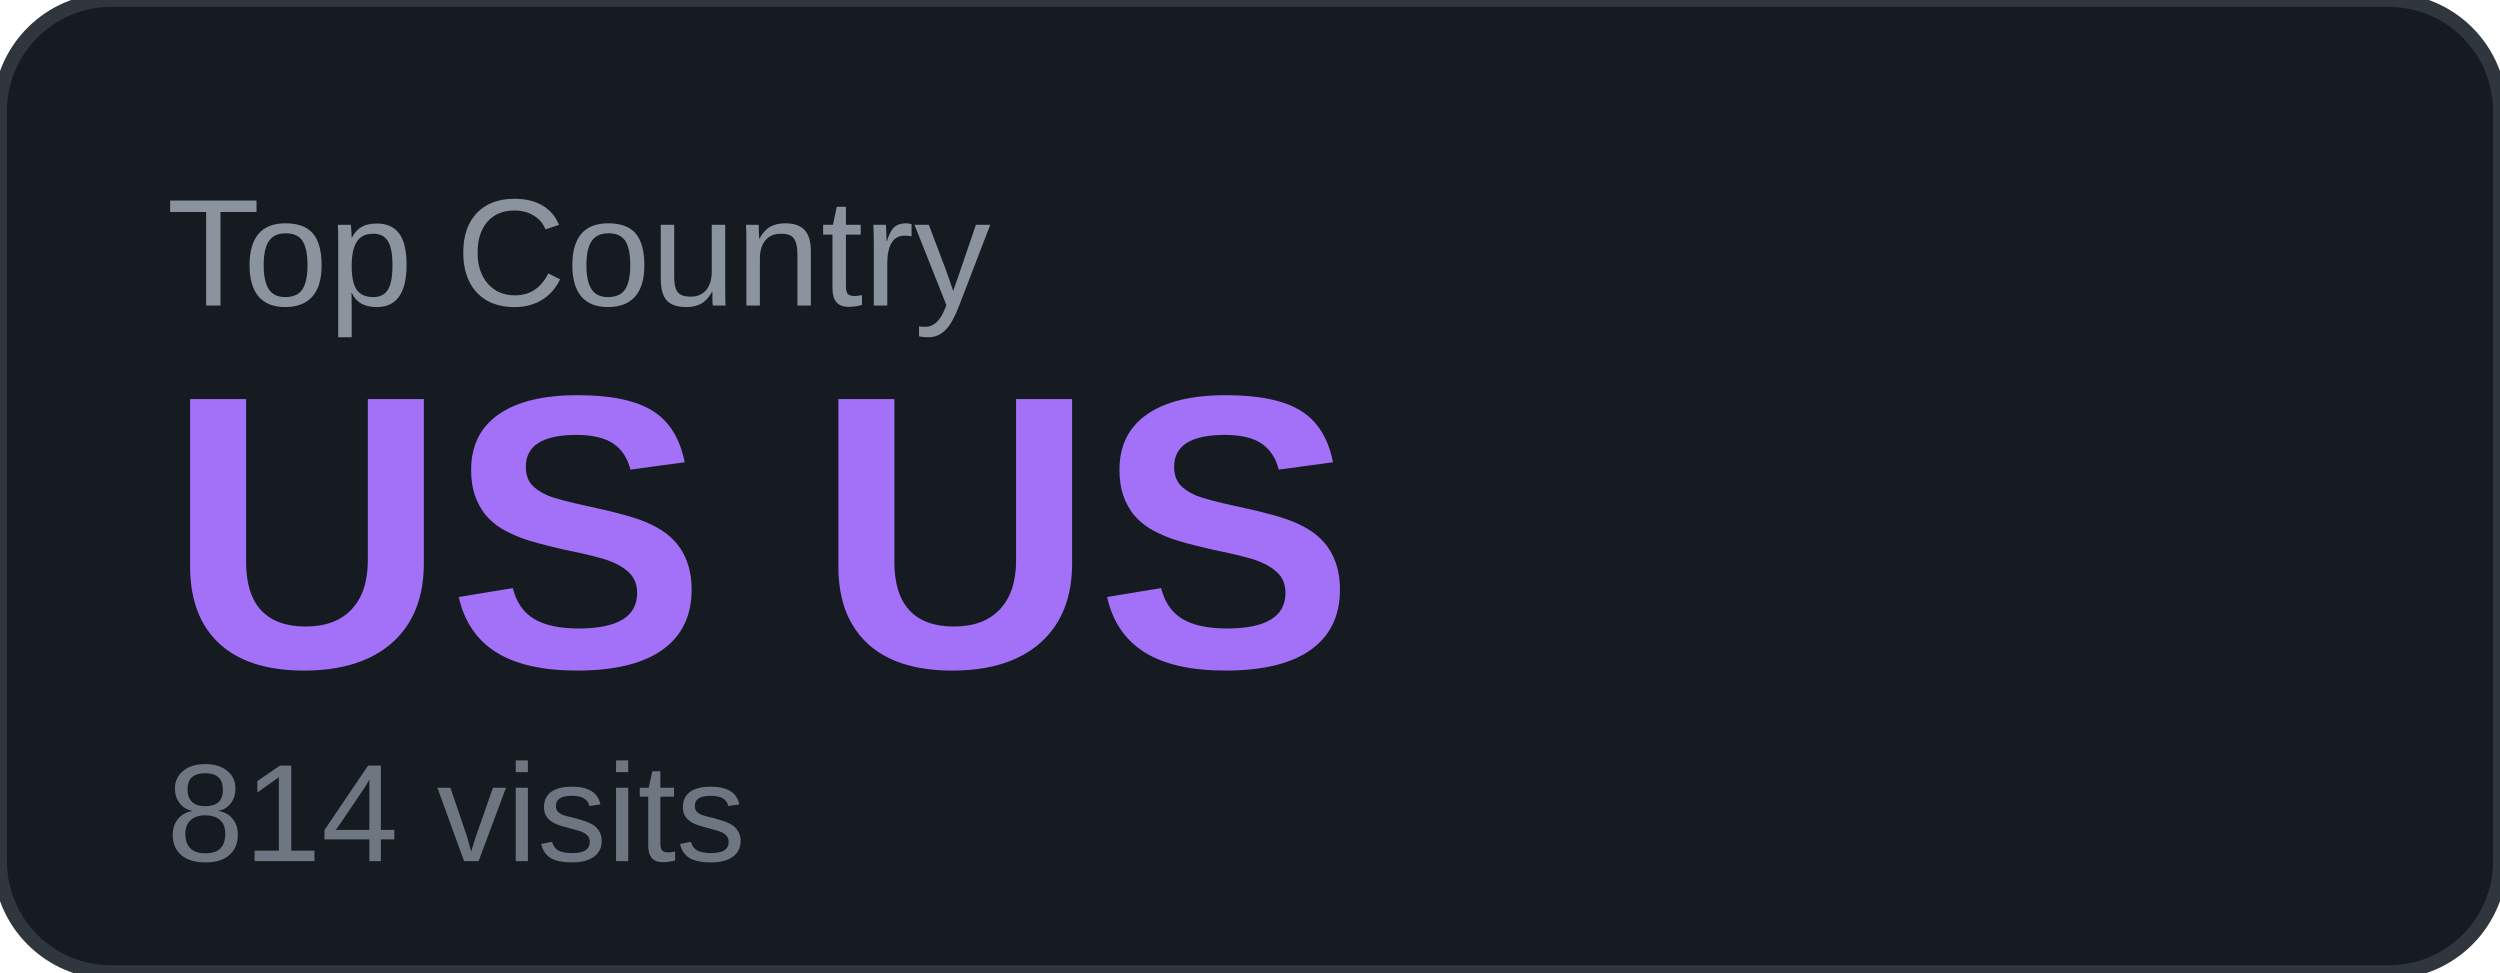
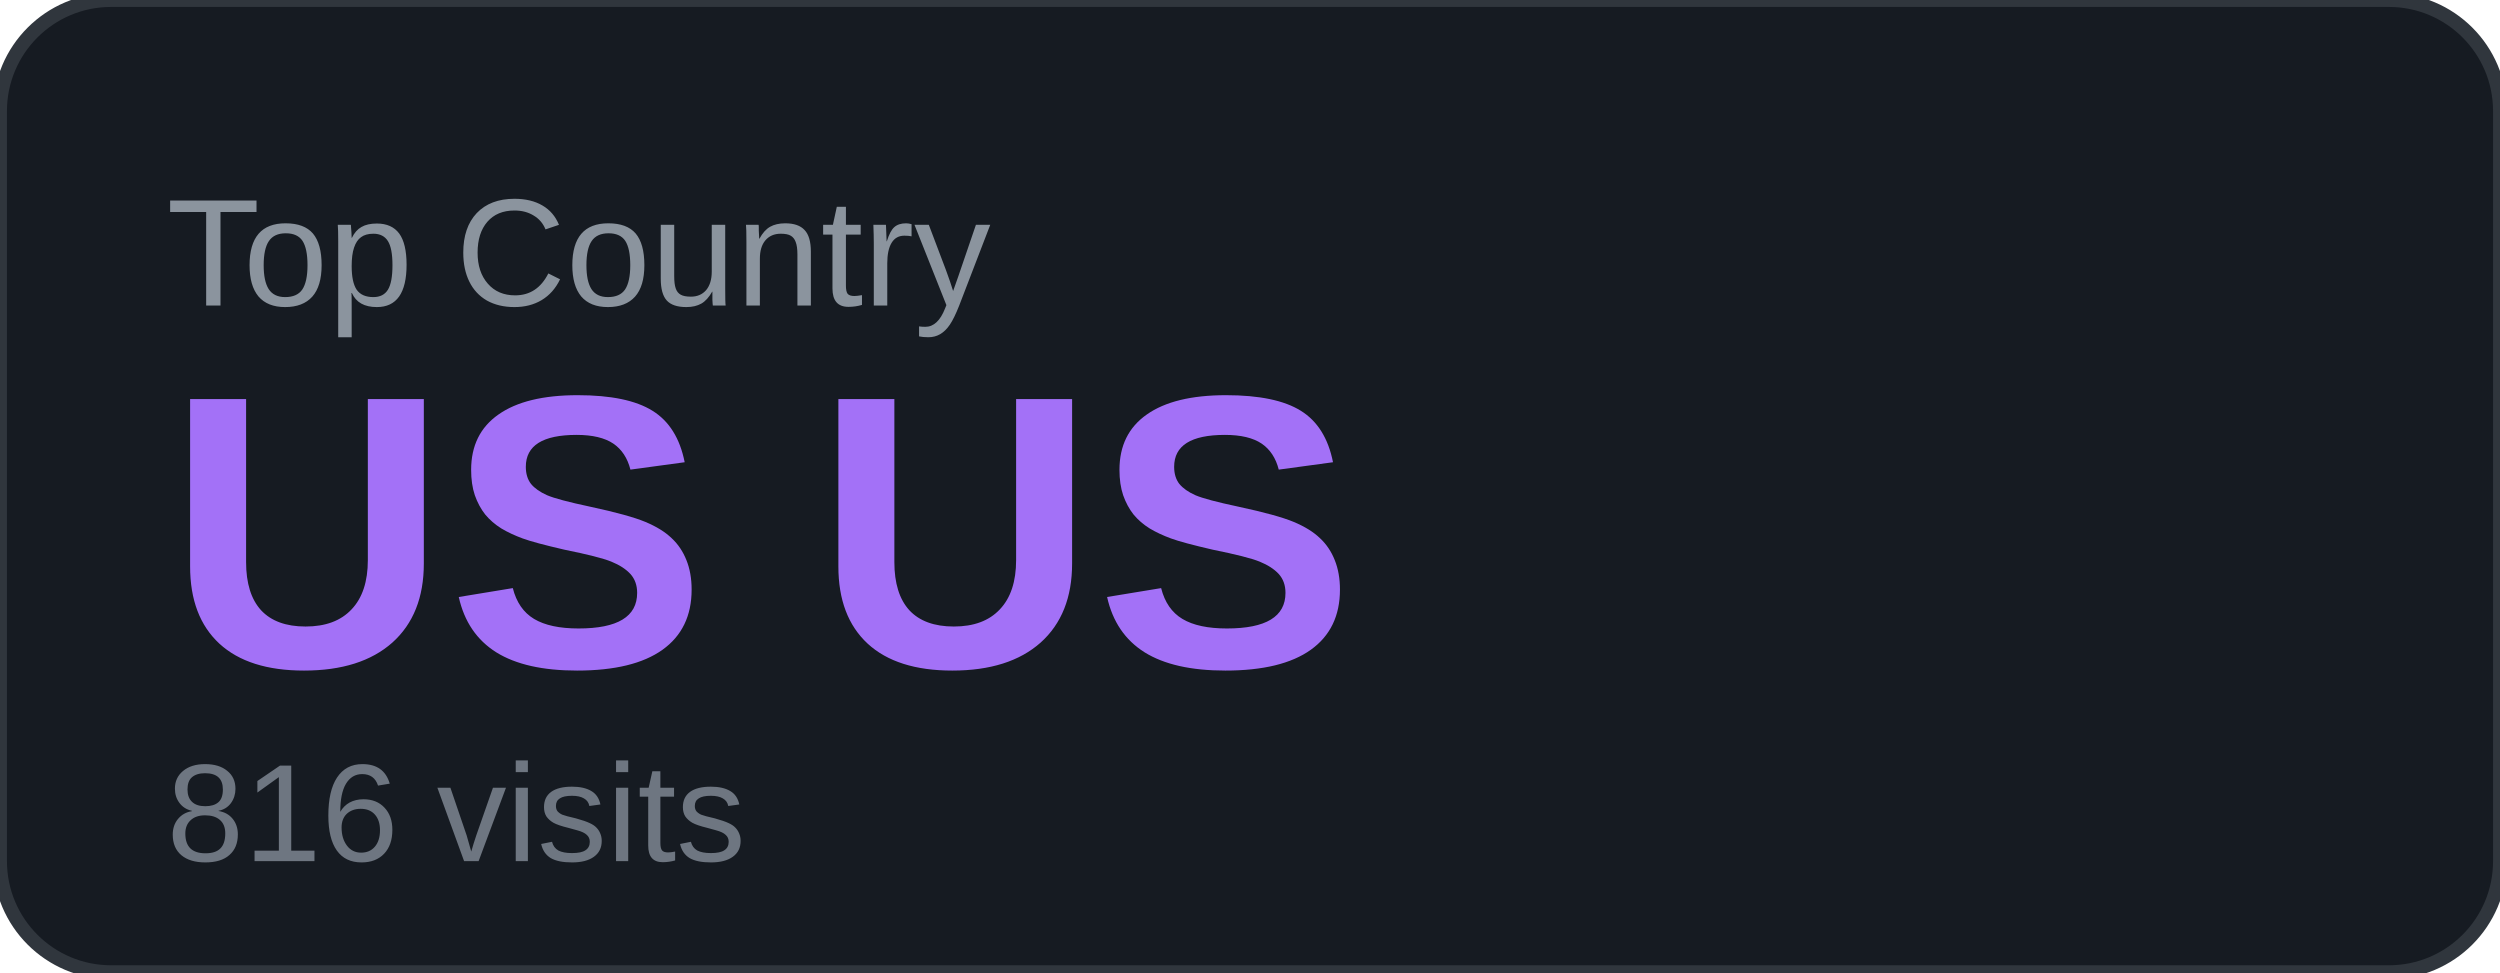
<svg xmlns="http://www.w3.org/2000/svg" width="180" height="70" viewBox="0 0 180 70">
  <rect width="180" height="70" rx="8" fill="#161b22" />
  <rect width="180" height="70" rx="8" fill="none" stroke="#30363d" stroke-width="1" />
  <text x="12" y="22" font-family="Arial, sans-serif" font-size="11" fill="#8b949e" text-transform="uppercase">Top Country</text>
  <text x="12" y="48" font-family="Arial, sans-serif" font-size="28" font-weight="700" fill="#a371f7">US US</text>
-   <text x="12" y="62" font-family="Arial, sans-serif" font-size="10" fill="#6e7681">814 visits</text>
+   <text x="12" y="62" font-family="Arial, sans-serif" font-size="10" fill="#6e7681">816 visits</text>
</svg>
